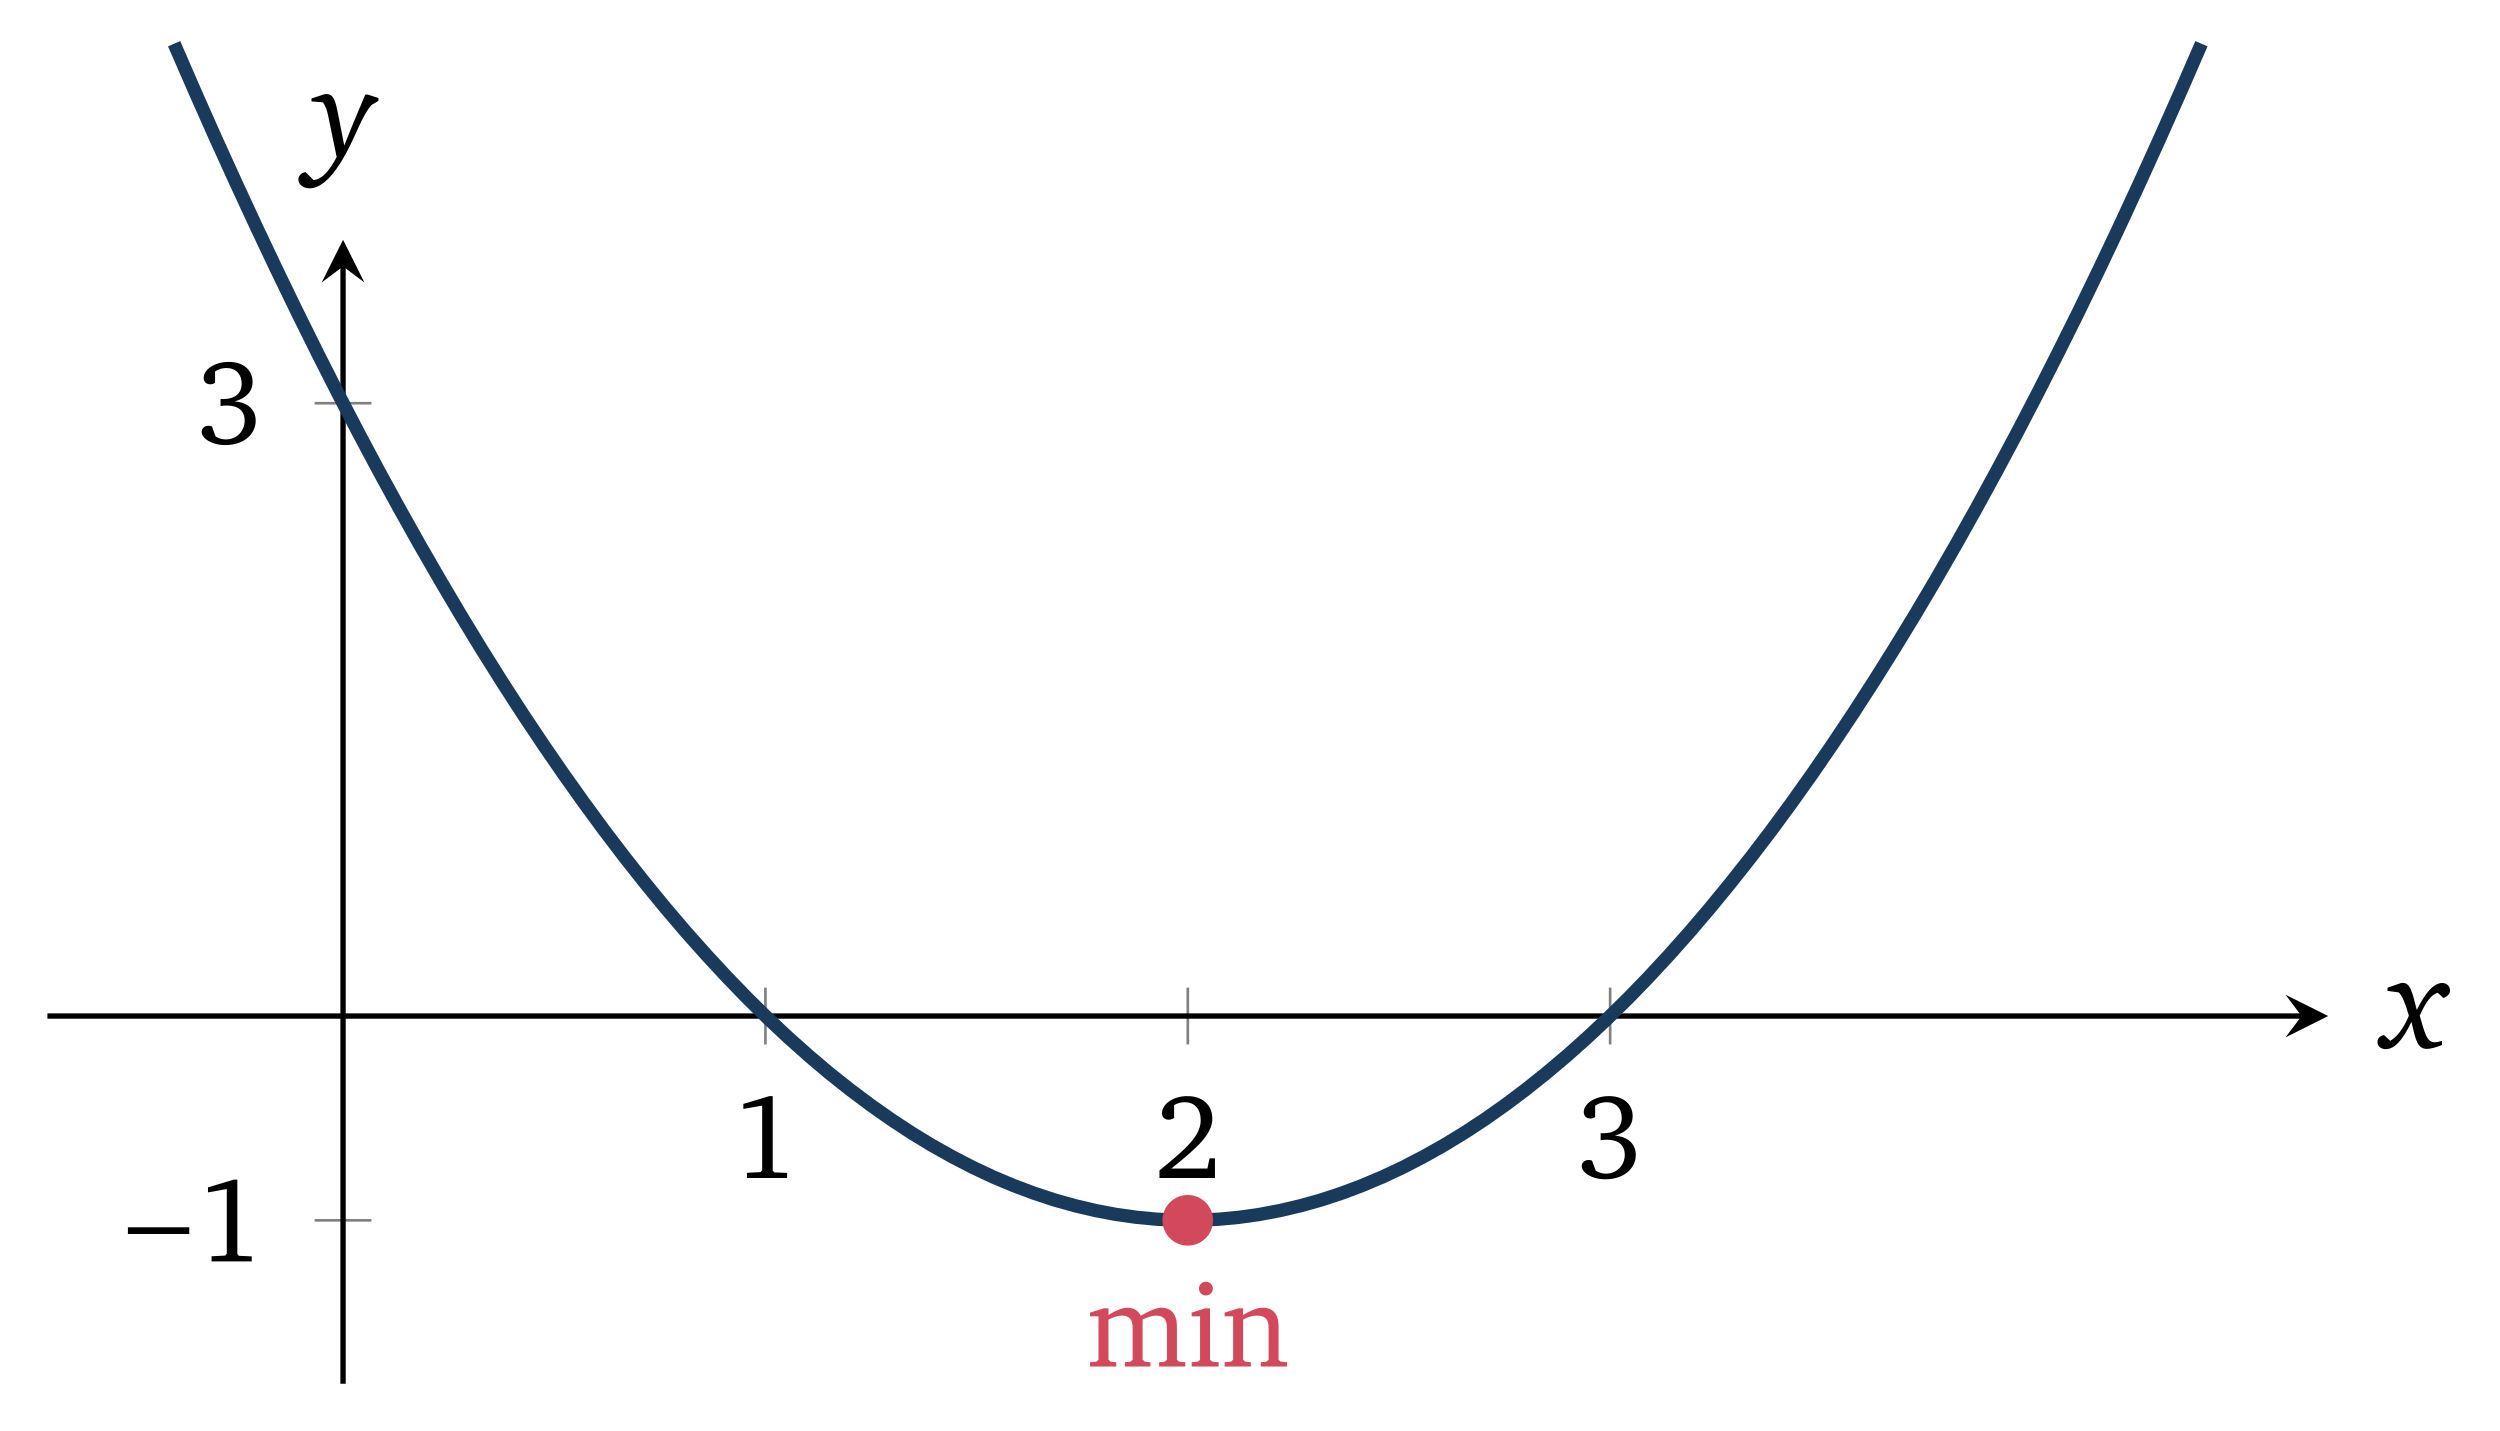
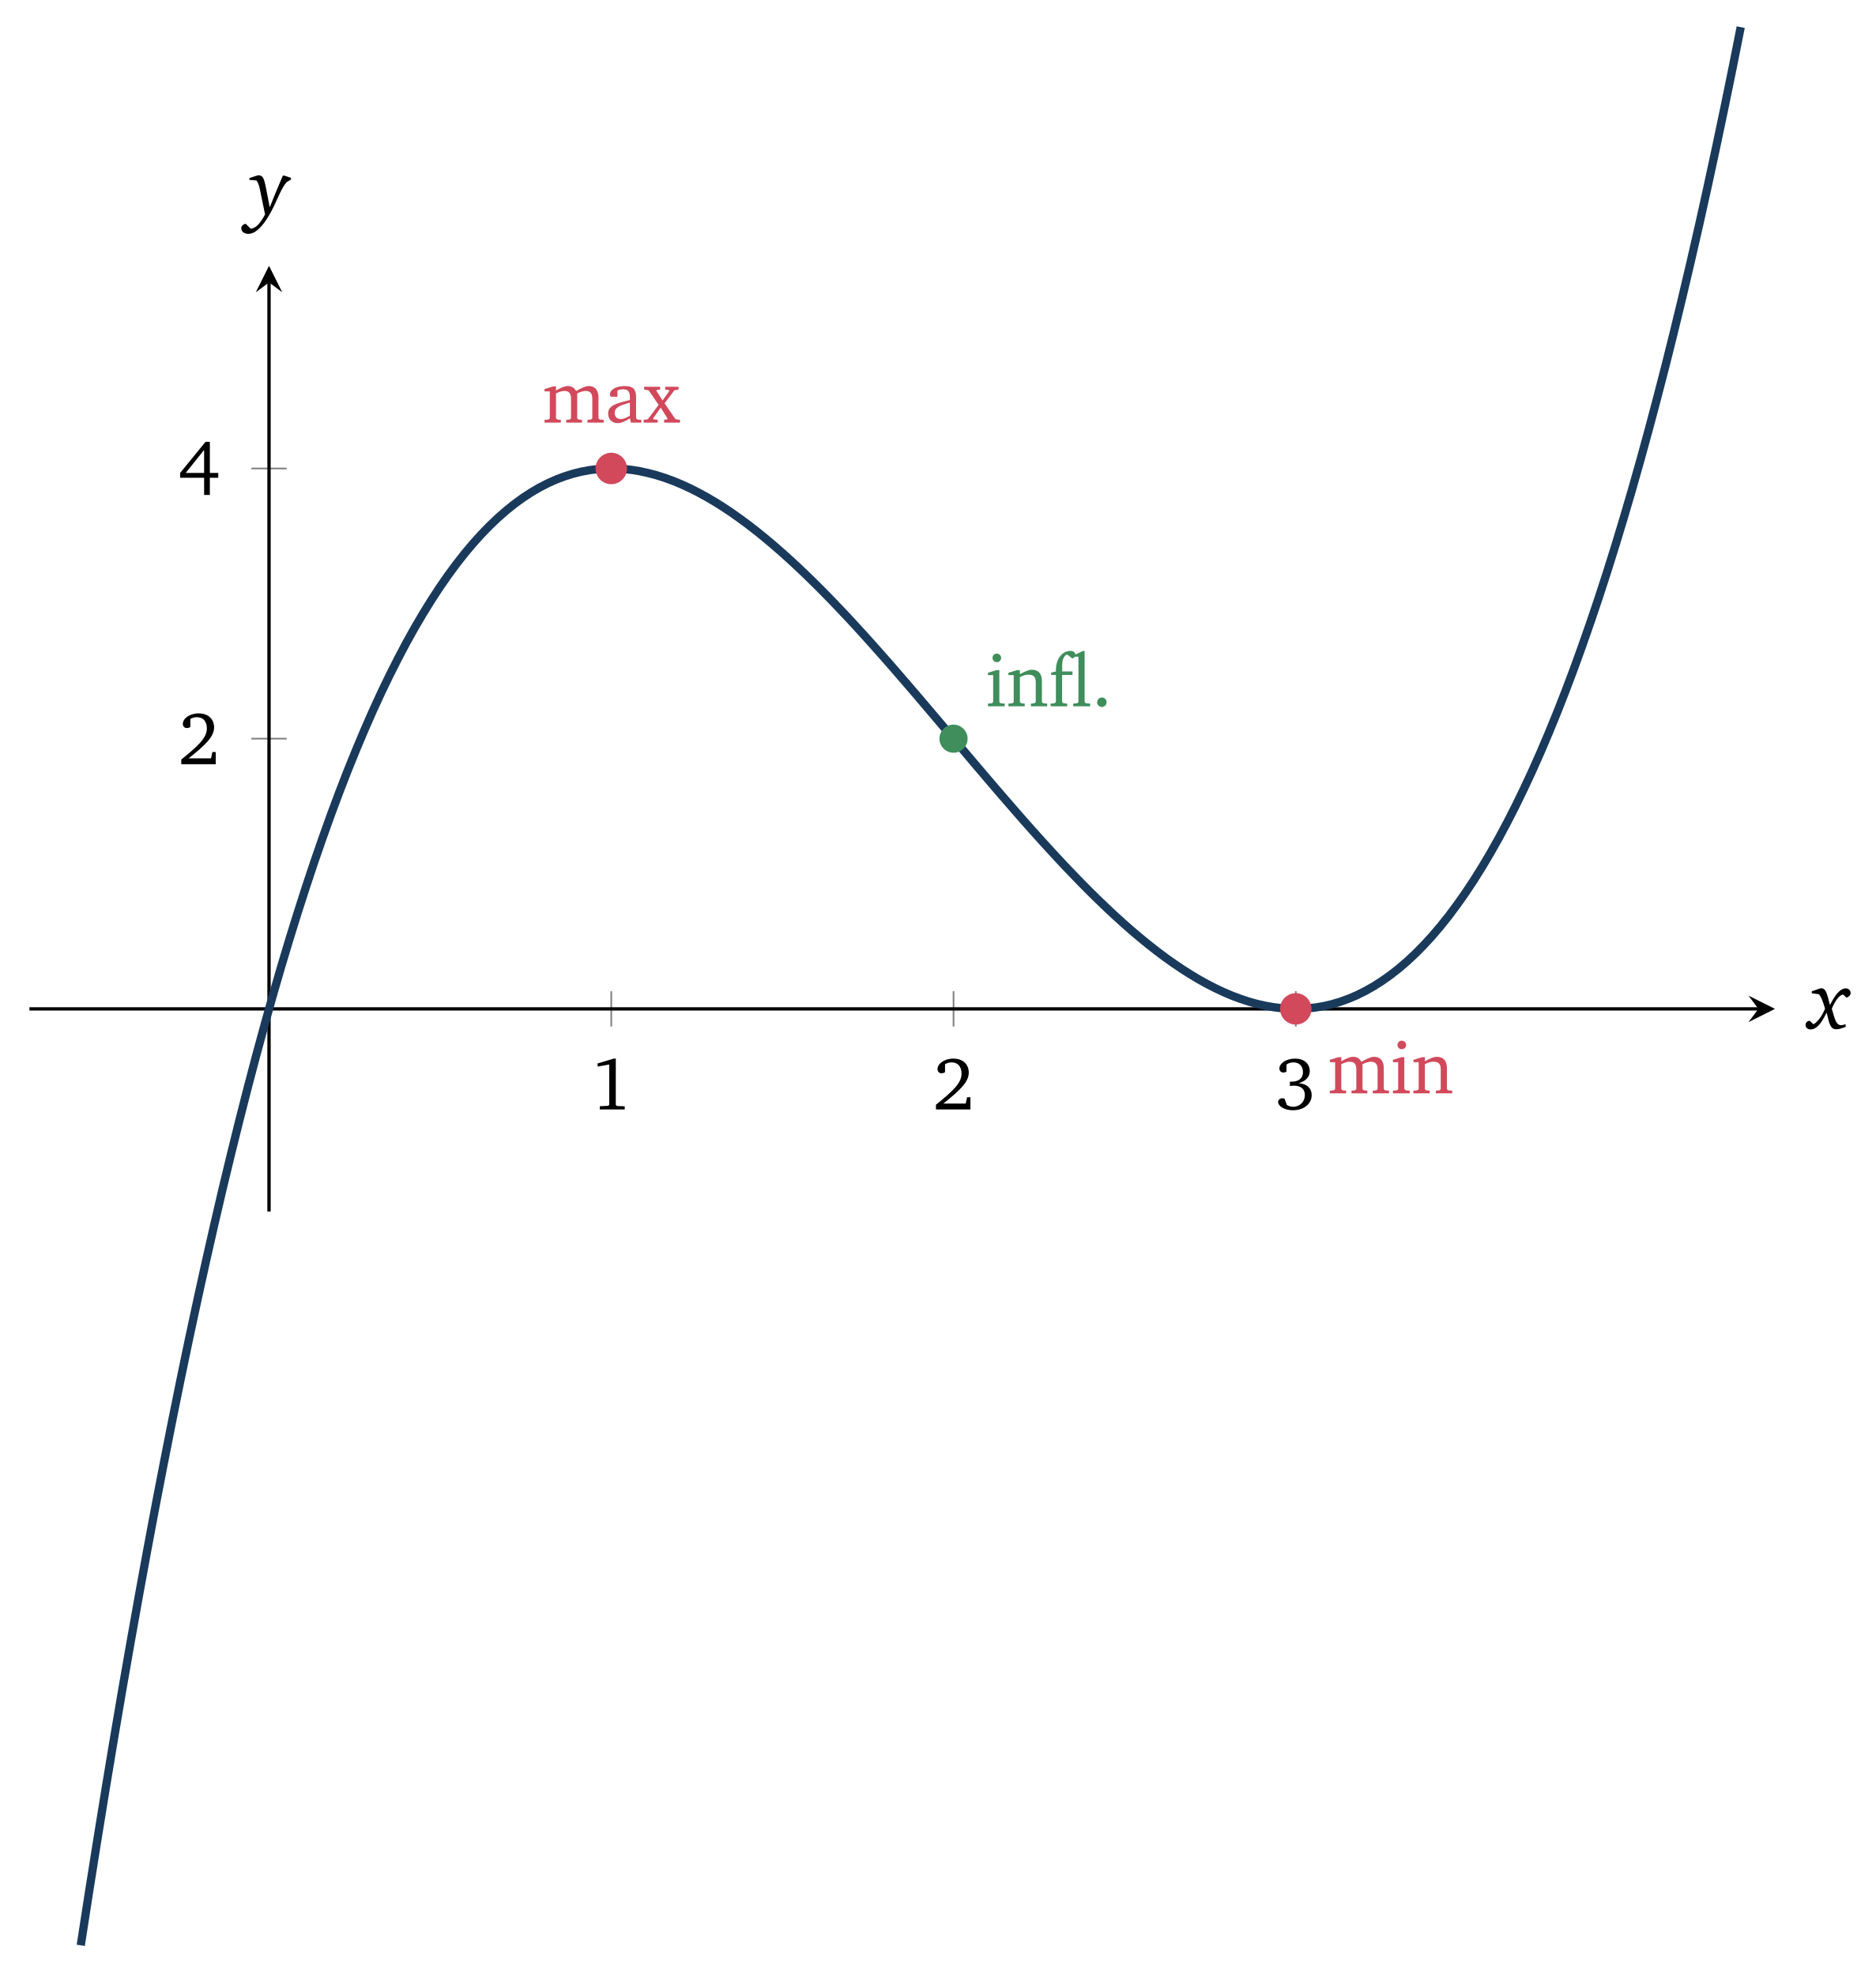
- <svg xmlns="http://www.w3.org/2000/svg" version="1.1" width="187pt" height="107pt" viewBox="0 -107 187 107">
+ <svg xmlns="http://www.w3.org/2000/svg" version="1.1" width="226pt" height="238pt" viewBox="0 -238 226 238">
  <g id="page1">
    <g transform="scale(1 -1)">
      <g fill="none" stroke-miterlimit="10">
-         <path d="M57.254 28.875V33.125M88.848 28.875V33.125M120.438 28.875V33.125" stroke="#808080" stroke-width=".199" />
-         <path d="M23.535 15.719H27.785M23.535 76.84H27.785" stroke="#808080" stroke-width=".199" />
-         <path d="M3.547 31H172.156" stroke="#000" stroke-width=".399" />
+         <path d="M73.641 114.359V118.613M114.875 114.359V118.613M156.105 114.359V118.613" stroke="#808080" stroke-width=".199" />
+         <path d="M30.281 149.031H34.535M30.281 181.574H34.535" stroke="#808080" stroke-width=".199" />
+         <path d="M3.547 116.484H211.84" stroke="#000" stroke-width=".399" />
      </g>
-       <path d="M174.148 31L170.957 32.594L172.156 31L170.957 29.406" />
-       <path d="M25.66 3.496V87.07" stroke="#000" fill="none" stroke-width=".399" stroke-miterlimit="10" />
-       <path d="M25.66 89.063L24.066 85.875L25.66 87.07L27.254 85.875" />
-       <path d="M57.548 25.011L55.603 24.428V24.052L57.01 24.303V19.48L56.903 19.328L55.872 19.274V18.888H58.875V19.265L57.907 19.309L57.799 19.444V25.011H57.548Z" />
-       <path d="M87.616 19.596C89.597 21.174 90.682 22.187 90.682 23.317C90.682 24.33 89.974 25.011 88.817 25.011C87.706 25.011 86.917 24.375 86.917 23.747C86.917 23.442 87.105 23.245 87.419 23.245C87.562 23.245 87.697 23.29 87.822 23.379V24.339C88.091 24.491 88.351 24.554 88.62 24.554C89.364 24.554 89.812 24.052 89.812 23.2C89.812 22.026 88.692 21.049 86.729 19.453V18.888H90.879V20.358H90.476L90.314 19.596H87.616Z" />
-       <path d="M120.787 22.053C121.665 22.304 122.123 22.815 122.123 23.505C122.123 24.41 121.432 25.011 120.357 25.011C119.236 25.011 118.465 24.41 118.465 23.819C118.465 23.532 118.662 23.335 118.949 23.335C119.093 23.335 119.209 23.371 119.317 23.451V24.294C119.577 24.473 119.854 24.554 120.168 24.554C120.858 24.554 121.307 24.097 121.307 23.388C121.307 22.662 120.823 22.232 119.917 22.232C119.854 22.232 119.792 22.241 119.729 22.241V21.712C119.899 21.739 120.061 21.748 120.204 21.748C121.065 21.748 121.531 21.336 121.531 20.627C121.531 19.829 120.939 19.211 120.123 19.211C119.854 19.211 119.603 19.283 119.362 19.426L119.083 20.188C118.985 20.224 118.895 20.233 118.815 20.233C118.528 20.233 118.313 20.036 118.313 19.776C118.313 19.318 119.021 18.789 120.088 18.789C121.468 18.789 122.356 19.605 122.356 20.609C122.356 21.425 121.782 21.981 120.787 22.053Z" />
-       <path d="M14.157 14.698V15.2H9.567V14.698H14.157Z" />
-       <path d="M17.502 18.768L15.557 18.185V17.809L16.964 18.06V13.237L16.857 13.084L15.826 13.031V12.645H18.829V13.022L17.861 13.066L17.753 13.201V18.768H17.502Z" />
-       <path d="M17.556 76.972C18.434 77.223 18.892 77.734 18.892 78.424C18.892 79.329 18.201 79.93 17.126 79.93C16.005 79.93 15.234 79.329 15.234 78.738C15.234 78.451 15.431 78.254 15.718 78.254C15.862 78.254 15.978 78.29 16.086 78.37V79.213C16.346 79.392 16.623 79.473 16.937 79.473C17.627 79.473 18.076 79.016 18.076 78.307C18.076 77.581 17.592 77.151 16.686 77.151C16.623 77.151 16.561 77.16 16.498 77.16V76.631C16.668 76.658 16.83 76.667 16.973 76.667C17.834 76.667 18.3 76.255 18.3 75.546C18.3 74.748 17.708 74.13 16.892 74.13C16.623 74.13 16.372 74.202 16.131 74.345L15.852 75.107C15.754 75.143 15.664 75.152 15.584 75.152C15.297 75.152 15.082 74.955 15.082 74.695C15.082 74.237 15.79 73.708 16.857 73.708C18.237 73.708 19.125 74.524 19.125 75.528C19.125 76.344 18.551 76.9 17.556 76.972Z" />
-       <path d="M13.023 103.73L14.555 100.211L16.086 96.762L17.621 93.387L19.152 90.082L20.684 86.848L22.215 83.687L23.746 80.598L25.277 77.582L26.809 74.637L28.34 71.762L29.875 68.961L31.406 66.23L32.938 63.574L34.469 60.988L36 58.473L37.531 56.031L39.062 53.66L40.598 51.359L42.129 49.133L43.66 46.98L45.191 44.895L46.723 42.883L48.254 40.945L49.785 39.078L51.316 37.281L52.852 35.559L54.383 33.906L55.914 32.324L57.445 30.816L58.977 29.379L60.508 28.016L62.039 26.719L63.574 25.5L65.106 24.352L66.637 23.273L68.168 22.266L69.699 21.332L71.231 20.473L72.762 19.68L74.293 18.961L75.828 18.316L77.359 17.742L78.891 17.238L80.422 16.809L81.953 16.449L83.484 16.16L85.016 15.945L86.551 15.801L88.082 15.73H89.613L91.144 15.801L92.676 15.945L94.207 16.16L95.738 16.449L97.269 16.809L98.805 17.238L100.336 17.742L101.867 18.316L103.398 18.961L104.93 19.68L106.461 20.473L107.992 21.332L109.527 22.266L111.059 23.273L112.59 24.352L114.121 25.5L115.652 26.723L117.184 28.016L118.715 29.379L120.246 30.816L121.781 32.324L123.313 33.906L124.844 35.559L126.375 37.281L127.906 39.078L129.438 40.945L130.969 42.883L132.504 44.895L134.035 46.98L135.566 49.133L137.098 51.363L138.629 53.66L140.16 56.031L141.691 58.473L143.227 60.988L144.758 63.574L146.289 66.23L147.82 68.961L149.352 71.766L150.883 74.637L152.414 77.582L153.945 80.602L155.48 83.687L157.012 86.852L158.543 90.082L160.074 93.387L161.605 96.762L163.137 100.211L164.668 103.73" stroke="#1a3a5c" fill="none" stroke-width=".996" stroke-miterlimit="10" />
-       <path d="M85.334 8.583C85.128 8.978 84.787 9.184 84.348 9.184C83.972 9.184 83.505 8.995 82.913 8.646V9.139H82.573L81.533 8.816V8.538H82.169V5.293L82.017 5.149L81.533 5.105V4.782H83.496V5.105L83.066 5.149L82.913 5.293V8.296C83.308 8.494 83.64 8.592 83.936 8.592C84.473 8.592 84.724 8.296 84.724 7.669V5.293L84.572 5.149L84.142 5.105V4.782H86.051V5.105L85.63 5.149L85.468 5.293V8.296C85.854 8.484 86.195 8.592 86.482 8.592C87.037 8.592 87.288 8.296 87.288 7.669V5.293L87.127 5.149L86.706 5.105V4.782H88.66V5.105L88.185 5.149L88.032 5.293V7.821C88.032 8.709 87.584 9.184 86.876 9.184C86.517 9.184 86.007 8.978 85.334 8.583ZM90.203 11.129C89.916 11.129 89.683 10.905 89.683 10.609C89.683 10.322 89.916 10.098 90.203 10.098C90.49 10.098 90.723 10.322 90.723 10.609C90.723 10.896 90.49 11.129 90.203 11.129ZM90.167 9.139L89.136 8.816V8.538H89.764V5.293L89.611 5.149L89.136 5.105V4.782H91.154V5.105L90.67 5.149L90.508 5.293V9.139H90.167ZM91.602 4.782H93.565V5.105L93.135 5.149L92.983 5.293V8.296C93.368 8.494 93.7 8.592 93.987 8.592C94.65 8.592 94.892 8.323 94.892 7.669V5.293L94.74 5.149L94.309 5.105V4.782H96.273V5.105L95.789 5.149L95.636 5.293V7.821C95.636 8.718 95.206 9.184 94.426 9.184C94.041 9.184 93.584 8.978 92.983 8.646V9.139H92.642L91.602 8.816V8.538H92.239V5.293L92.086 5.149L91.602 5.105V4.782Z" fill="#d1495b" />
-       <path d="M90.539 15.719C90.539 16.656 89.781 17.414 88.848 17.414C87.91 17.414 87.152 16.656 87.152 15.719C87.152 14.785 87.91 14.027 88.848 14.027C89.781 14.027 90.539 14.785 90.539 15.719Z" fill="#d1495b" />
-       <path d="M90.539 15.719C90.539 16.656 89.781 17.414 88.848 17.414C87.91 17.414 87.152 16.656 87.152 15.719C87.152 14.785 87.91 14.027 88.848 14.027C89.781 14.027 90.539 14.785 90.539 15.719Z" stroke="#d1495b" fill="none" stroke-width=".399" stroke-miterlimit="10" />
-       <path d="M179.601 33.472L178.588 33.121V32.88L179.421 32.769C179.692 32.518 179.923 31.937 180.184 31.023C179.772 30.03 179.24 29.388 178.789 29.147L178.327 29.578C178.016 29.518 177.835 29.338 177.835 29.067C177.835 28.746 178.076 28.525 178.458 28.525C179.12 28.525 179.722 29.197 180.374 30.562C180.705 29.137 180.836 28.545 181.538 28.545C181.809 28.545 182.19 28.645 182.662 28.836V29.147C182.421 29.077 182.24 29.037 182.13 29.037C181.528 29.037 181.388 29.669 180.996 31.023C181.438 32.047 181.879 32.619 182.341 32.739L182.772 32.348C183.094 32.478 183.264 32.669 183.264 32.91C183.264 33.221 183.013 33.472 182.692 33.472C182.06 33.472 181.438 32.799 180.775 31.455C180.424 32.819 180.304 33.482 179.712 33.482C179.672 33.482 179.642 33.472 179.601 33.472Z" />
-       <path d="M24.284 99.956L23.3 99.635V99.414L24.153 99.344C24.334 99.103 24.464 98.762 24.555 98.3L25.177 95.28L25.207 95.3C24.615 94.166 24.063 93.574 23.451 93.534L22.859 94.126C22.528 94.076 22.317 93.845 22.317 93.574C22.317 93.213 22.668 92.912 23.16 92.912C23.993 92.912 24.906 93.754 25.829 95.43C26.662 96.935 27.063 98.33 27.796 99.153L28.308 99.454V99.665L27.515 99.926H27.324C26.692 98.451 26.17 97.186 25.749 96.113L25.418 97.808C25.127 99.273 25.057 99.966 24.414 99.966C24.374 99.966 24.324 99.966 24.284 99.956Z" />
+       <path d="M213.832 116.485L210.644 118.079L211.84 116.485L210.644 114.891" />
+       <path d="M32.41 92.078V203.988" stroke="#000" fill="none" stroke-width=".399" stroke-miterlimit="10" />
+       <path d="M32.41 205.984L30.816 202.793L32.41 203.988L34.004 202.793" />
+       <path d="M73.935 110.496L71.99 109.913V109.537L73.397 109.788V104.965L73.29 104.812L72.259 104.759V104.373H75.262V104.75L74.294 104.794L74.186 104.929V110.496H73.935Z" />
+       <path d="M113.643 105.081C115.624 106.659 116.709 107.672 116.709 108.802C116.709 109.815 116.001 110.496 114.844 110.496C113.733 110.496 112.944 109.86 112.944 109.232C112.944 108.927 113.132 108.73 113.446 108.73C113.589 108.73 113.724 108.775 113.849 108.864V109.824C114.118 109.976 114.378 110.039 114.647 110.039C115.391 110.039 115.839 109.537 115.839 108.685C115.839 107.511 114.719 106.534 112.756 104.938V104.373H116.906V105.843H116.503L116.341 105.081H113.643Z" />
+       <path d="M156.453 107.538C157.331 107.789 157.788 108.3 157.788 108.99C157.788 109.895 157.098 110.496 156.023 110.496C154.902 110.496 154.131 109.895 154.131 109.304C154.131 109.017 154.328 108.82 154.615 108.82C154.758 108.82 154.875 108.855 154.983 108.936V109.779C155.243 109.958 155.52 110.039 155.834 110.039C156.524 110.039 156.973 109.581 156.973 108.873C156.973 108.147 156.489 107.717 155.583 107.717C155.52 107.717 155.458 107.726 155.395 107.726V107.197C155.565 107.224 155.727 107.233 155.87 107.233C156.731 107.233 157.197 106.82 157.197 106.112C157.197 105.314 156.605 104.696 155.789 104.696C155.52 104.696 155.269 104.767 155.028 104.911L154.749 105.673C154.651 105.709 154.561 105.718 154.481 105.718C154.194 105.718 153.978 105.52 153.978 105.26C153.978 104.803 154.687 104.274 155.753 104.274C157.134 104.274 158.022 105.09 158.022 106.094C158.022 106.91 157.448 107.466 156.453 107.538Z" />
+       <path d="M22.726 146.661C24.707 148.239 25.792 149.252 25.792 150.382C25.792 151.395 25.084 152.076 23.927 152.076C22.816 152.076 22.027 151.44 22.027 150.812C22.027 150.507 22.215 150.31 22.529 150.31C22.672 150.31 22.807 150.355 22.932 150.444V151.404C23.201 151.556 23.461 151.619 23.73 151.619C24.474 151.619 24.922 151.117 24.922 150.265C24.922 149.091 23.802 148.114 21.839 146.518V145.953H25.989V147.423H25.586L25.424 146.661H22.726Z" />
+       <path d="M24.761 184.786L21.704 181.039V180.456H24.591V178.385H25.281V180.456H26.294V181.039H25.281V184.786H24.761ZM24.591 183.809V181.039H22.376L24.591 183.809Z" />
+       <path d="M9.73 3.695L10.734 10.168L11.742 16.496L12.746 22.676L13.75 28.715L14.754 34.609L15.762 40.367L16.766 45.981L17.77 51.457L18.773 56.797L19.781 62.004L20.785 67.074L21.789 72.016L22.793 76.824L23.801 81.504L24.805 86.055L25.809 90.477L26.812 94.777L27.82 98.953L28.824 103.004L29.828 106.938L30.832 110.75L31.84 114.441L32.844 118.02L33.848 121.481L34.852 124.828L35.859 128.066L36.863 131.188L37.867 134.203L38.875 137.109L39.879 139.91L40.883 142.602L41.887 145.192L42.895 147.68L43.898 150.063L44.902 152.352L45.906 154.539L46.914 156.629L47.918 158.621L48.922 160.524L49.926 162.332L50.934 164.047L51.938 165.676L52.941 167.215L53.945 168.664L54.953 170.031L55.957 171.313L56.961 172.508L57.965 173.625L58.973 174.664L59.977 175.621L60.98 176.5L61.984 177.305L62.992 178.039L63.996 178.695L65 179.281L66.004 179.797L67.012 180.246L68.016 180.625L69.019 180.938L70.023 181.188L71.031 181.375L72.035 181.5L73.039 181.563L74.043 181.57L75.051 181.52L76.055 181.41L77.059 181.25L78.062 181.031L79.07 180.766L80.074 180.449L81.078 180.082L82.086 179.668L83.09 179.207L84.094 178.703L85.098 178.152L86.106 177.563L87.109 176.934L88.113 176.266L89.117 175.555L90.125 174.813L91.129 174.035L92.133 173.223L93.137 172.379L94.144 171.504L95.148 170.602L96.152 169.672L97.156 168.715L98.164 167.731L99.168 166.727L100.172 165.699L101.176 164.649L102.184 163.582L103.188 162.496L104.191 161.395L105.195 160.277L106.203 159.145L107.207 158.004L108.211 156.848L109.215 155.684L110.223 154.516L111.227 153.336L112.23 152.152L113.234 150.969L114.242 149.777L115.246 148.59L116.25 147.399L117.254 146.211L118.262 145.027L119.266 143.848L120.27 142.676L121.277 141.512L122.281 140.356L123.285 139.207L124.289 138.074L125.297 136.953L126.301 135.848L127.305 134.758L128.309 133.684L129.316 132.633L130.32 131.598L131.324 130.586L132.328 129.598L133.336 128.633L134.34 127.695L135.344 126.785L136.348 125.902L137.355 125.051L138.359 124.231L139.363 123.445L140.367 122.691L141.375 121.977L142.379 121.297L143.383 120.656L144.387 120.055L145.395 119.496L146.398 118.981L147.402 118.508L148.406 118.082L149.414 117.703L150.418 117.371L151.422 117.09L152.426 116.863L153.434 116.688L154.437 116.563L155.441 116.5L156.445 116.488L157.453 116.539L158.457 116.649L159.461 116.816L160.465 117.051L161.473 117.348L162.477 117.711L163.48 118.141L164.484 118.641L165.492 119.207L166.496 119.848L167.5 120.559L168.508 121.344L169.512 122.203L170.516 123.141L171.52 124.16L172.527 125.254L173.531 126.434L174.535 127.691L175.539 129.035L176.547 130.465L177.551 131.981L178.555 133.582L179.559 135.277L180.566 137.063L181.57 138.938L182.574 140.906L183.578 142.973L184.586 145.137L185.59 147.395L186.594 149.754L187.598 152.215L188.605 154.781L189.609 157.445L190.613 160.219L191.617 163.098L192.625 166.082L193.629 169.18L194.633 172.383L195.637 175.703L196.645 179.137L197.648 182.684L198.652 186.344L199.656 190.129L200.664 194.027L201.668 198.051L202.672 202.192L203.676 206.461L204.684 210.852L205.687 215.371L206.691 220.016L207.695 224.789L208.703 229.695L209.707 234.734" stroke="#1a3a5c" fill="none" stroke-width=".996" stroke-miterlimit="10" />
+       <path d="M69.402 190.903C69.196 191.298 68.855 191.504 68.416 191.504C68.04 191.504 67.573 191.315 66.981 190.966V191.459H66.641L65.601 191.136V190.858H66.237V187.613L66.085 187.469L65.601 187.425V187.102H67.564V187.425L67.134 187.469L66.981 187.613V190.616C67.376 190.814 67.708 190.912 68.004 190.912C68.541 190.912 68.792 190.616 68.792 189.989V187.613L68.64 187.469L68.21 187.425V187.102H70.119V187.425L69.698 187.469L69.536 187.613V190.616C69.922 190.804 70.263 190.912 70.549 190.912C71.105 190.912 71.356 190.616 71.356 189.989V187.613L71.195 187.469L70.774 187.425V187.102H72.728V187.425L72.253 187.469L72.1 187.613V190.141C72.1 191.029 71.652 191.504 70.944 191.504C70.585 191.504 70.075 191.298 69.402 190.903ZM75.885 187.622L76.002 187.102H77.265V187.425L76.79 187.469L76.629 187.613V190.213C76.629 191.118 76.234 191.504 75.293 191.504C74.164 191.504 73.482 191.038 73.482 190.491C73.482 190.275 73.554 190.213 73.76 190.213H74.379V190.966C74.621 191.065 74.836 191.109 75.06 191.109C75.706 191.109 75.885 190.814 75.885 190.105V189.818C74.092 189.388 73.267 189.119 73.267 188.187C73.267 187.514 73.707 187.039 74.415 187.039C74.845 187.039 75.32 187.236 75.885 187.622ZM75.885 187.927C75.437 187.667 75.069 187.523 74.773 187.523C74.325 187.523 74.056 187.819 74.056 188.259C74.056 188.913 74.621 189.155 75.885 189.505V187.927ZM77.598 191.414V191.082L78.145 190.984L79.346 189.236L78.055 187.505L77.544 187.434V187.102H79.239V187.434L78.728 187.496L78.683 187.604L79.597 188.904L80.431 187.568L80.386 187.496L80.009 187.434V187.102H81.919V187.434L81.381 187.505L80.063 189.424L81.247 190.993L81.749 191.082V191.414H80.135V191.082L80.565 191.029L80.637 190.912L79.821 189.764L79.068 190.939L79.113 191.029L79.525 191.082V191.414H77.598Z" fill="#d1495b" />
+       <path d="M164.009 110.111C163.803 110.506 163.462 110.712 163.023 110.712C162.646 110.712 162.18 110.523 161.588 110.174V110.667H161.248L160.208 110.344V110.066H160.844V106.821L160.692 106.677L160.208 106.633V106.31H162.171V106.633L161.741 106.677L161.588 106.821V109.824C161.983 110.022 162.315 110.12 162.611 110.12C163.148 110.12 163.399 109.824 163.399 109.197V106.821L163.247 106.677L162.817 106.633V106.31H164.726V106.633L164.305 106.677L164.143 106.821V109.824C164.529 110.012 164.87 110.12 165.156 110.12C165.712 110.12 165.963 109.824 165.963 109.197V106.821L165.802 106.677L165.381 106.633V106.31H167.335V106.633L166.86 106.677L166.707 106.821V109.349C166.707 110.237 166.259 110.712 165.551 110.712C165.192 110.712 164.681 110.506 164.009 110.111ZM168.878 112.657C168.591 112.657 168.358 112.433 168.358 112.137C168.358 111.85 168.591 111.626 168.878 111.626C169.165 111.626 169.398 111.85 169.398 112.137C169.398 112.424 169.165 112.657 168.878 112.657ZM168.842 110.667L167.811 110.344V110.066H168.439V106.821L168.286 106.677L167.811 106.633V106.31H169.829V106.633L169.345 106.677L169.183 106.821V110.667H168.842ZM170.277 106.31H172.24V106.633L171.81 106.677L171.658 106.821V109.824C172.043 110.022 172.375 110.12 172.662 110.12C173.325 110.12 173.567 109.851 173.567 109.197V106.821L173.415 106.677L172.984 106.633V106.31H174.948V106.633L174.464 106.677L174.311 106.821V109.349C174.311 110.246 173.881 110.712 173.101 110.712C172.716 110.712 172.258 110.506 171.658 110.174V110.667H171.317L170.277 110.344V110.066H170.913V106.821L170.761 106.677L170.277 106.633V106.31Z" fill="#d1495b" />
+       <path d="M120.088 159.278C119.801 159.278 119.568 159.054 119.568 158.758C119.568 158.471 119.801 158.247 120.088 158.247C120.374 158.247 120.608 158.471 120.608 158.758C120.608 159.045 120.374 159.278 120.088 159.278ZM120.052 157.288L119.021 156.965V156.687H119.648V153.442L119.496 153.298L119.021 153.254V152.931H121.038V153.254L120.554 153.298L120.392 153.442V157.288H120.052ZM121.487 152.931H123.45V153.254L123.019 153.298L122.867 153.442V156.445C123.253 156.643 123.584 156.741 123.871 156.741C124.534 156.741 124.777 156.472 124.777 155.818V153.442L124.624 153.298L124.194 153.254V152.931H126.157V153.254L125.673 153.298L125.521 153.442V155.97C125.521 156.867 125.09 157.333 124.31 157.333C123.925 157.333 123.468 157.127 122.867 156.795V157.288H122.526L121.487 156.965V156.687H122.123V153.442L121.971 153.298L121.487 153.254V152.931ZM130.47 159.592L129.556 159.162C129.52 159.43 129.305 159.601 128.955 159.601C128.005 159.601 127.207 158.704 127.207 157.27V157.127L126.633 156.983V156.705H127.207V153.442L127.045 153.298L126.57 153.254V152.931H128.561V153.254L128.103 153.298L127.951 153.442V156.705H129.206V157.127H127.96V157.781C127.96 158.534 128.157 159 128.543 159.179L129.206 158.678L129.52 158.91H129.923V153.442L129.771 153.298L129.296 153.254V152.931H131.331V153.254L130.82 153.298L130.667 153.442V159.592H130.47ZM132.748 153.989C132.434 153.989 132.174 153.738 132.174 153.415C132.174 153.092 132.434 152.85 132.748 152.85C133.062 152.85 133.313 153.101 133.313 153.415C133.313 153.738 133.062 153.989 132.748 153.989Z" fill="#3f8e5b" />
+       <path d="M75.336 181.574C75.336 182.512 74.578 183.27 73.641 183.27C72.707 183.27 71.949 182.512 71.949 181.574C71.949 180.641 72.707 179.879 73.641 179.879C74.578 179.879 75.336 180.641 75.336 181.574Z" fill="#d1495b" />
+       <path d="M75.336 181.574C75.336 182.512 74.578 183.27 73.641 183.27C72.707 183.27 71.949 182.512 71.949 181.574C71.949 180.641 72.707 179.879 73.641 179.879C74.578 179.879 75.336 180.641 75.336 181.574Z" stroke="#d1495b" fill="none" stroke-width=".399" stroke-miterlimit="10" />
+       <path d="M157.801 116.484C157.801 117.422 157.039 118.18 156.105 118.18C155.172 118.18 154.41 117.422 154.41 116.484C154.41 115.551 155.172 114.793 156.105 114.793C157.039 114.793 157.801 115.551 157.801 116.484Z" fill="#d1495b" />
+       <path d="M157.801 116.484C157.801 117.422 157.039 118.18 156.105 118.18C155.172 118.18 154.41 117.422 154.41 116.484C154.41 115.551 155.172 114.793 156.105 114.793C157.039 114.793 157.801 115.551 157.801 116.484Z" stroke="#d1495b" fill="none" stroke-width=".399" stroke-miterlimit="10" />
+       <path d="M116.367 149.031C116.367 149.856 115.699 150.524 114.875 150.524C114.047 150.524 113.379 149.856 113.379 149.031C113.379 148.203 114.047 147.535 114.875 147.535C115.699 147.535 116.367 148.203 116.367 149.031Z" fill="#3f8e5b" />
+       <path d="M116.367 149.031C116.367 149.856 115.699 150.524 114.875 150.524C114.047 150.524 113.379 149.856 113.379 149.031C113.379 148.203 114.047 147.535 114.875 147.535C115.699 147.535 116.367 148.203 116.367 149.031Z" stroke="#3f8e5b" fill="none" stroke-width=".399" stroke-miterlimit="10" />
+       <path d="M219.284 118.957L218.271 118.606V118.365L219.104 118.254C219.375 118.003 219.606 117.422 219.867 116.508C219.455 115.515 218.923 114.873 218.472 114.632L218.01 115.063C217.699 115.003 217.518 114.823 217.518 114.552C217.518 114.231 217.759 114.01 218.141 114.01C218.803 114.01 219.405 114.682 220.057 116.047C220.388 114.622 220.519 114.03 221.221 114.03C221.492 114.03 221.873 114.13 222.345 114.321V114.632C222.104 114.562 221.923 114.522 221.813 114.522C221.211 114.522 221.071 115.154 220.679 116.508C221.121 117.532 221.562 118.104 222.024 118.224L222.455 117.833C222.777 117.963 222.947 118.154 222.947 118.395C222.947 118.706 222.696 118.957 222.375 118.957C221.743 118.957 221.121 118.284 220.458 116.94C220.107 118.304 219.987 118.967 219.395 118.967C219.355 118.967 219.325 118.957 219.284 118.957Z" />
+       <path d="M31.032 216.875L30.048 216.554V216.333L30.902 216.263C31.082 216.022 31.212 215.68 31.303 215.219L31.925 212.199L31.955 212.219C31.363 211.085 30.811 210.493 30.199 210.453L29.607 211.045C29.276 210.995 29.065 210.764 29.065 210.493C29.065 210.131 29.416 209.831 29.908 209.831C30.741 209.831 31.654 210.673 32.577 212.349C33.41 213.854 33.812 215.249 34.544 216.072L35.056 216.373V216.584L34.263 216.845H34.072C33.44 215.37 32.918 214.105 32.497 213.031L32.166 214.727C31.875 216.192 31.805 216.885 31.162 216.885C31.122 216.885 31.072 216.885 31.032 216.875Z" />
    </g>
  </g>
</svg>
